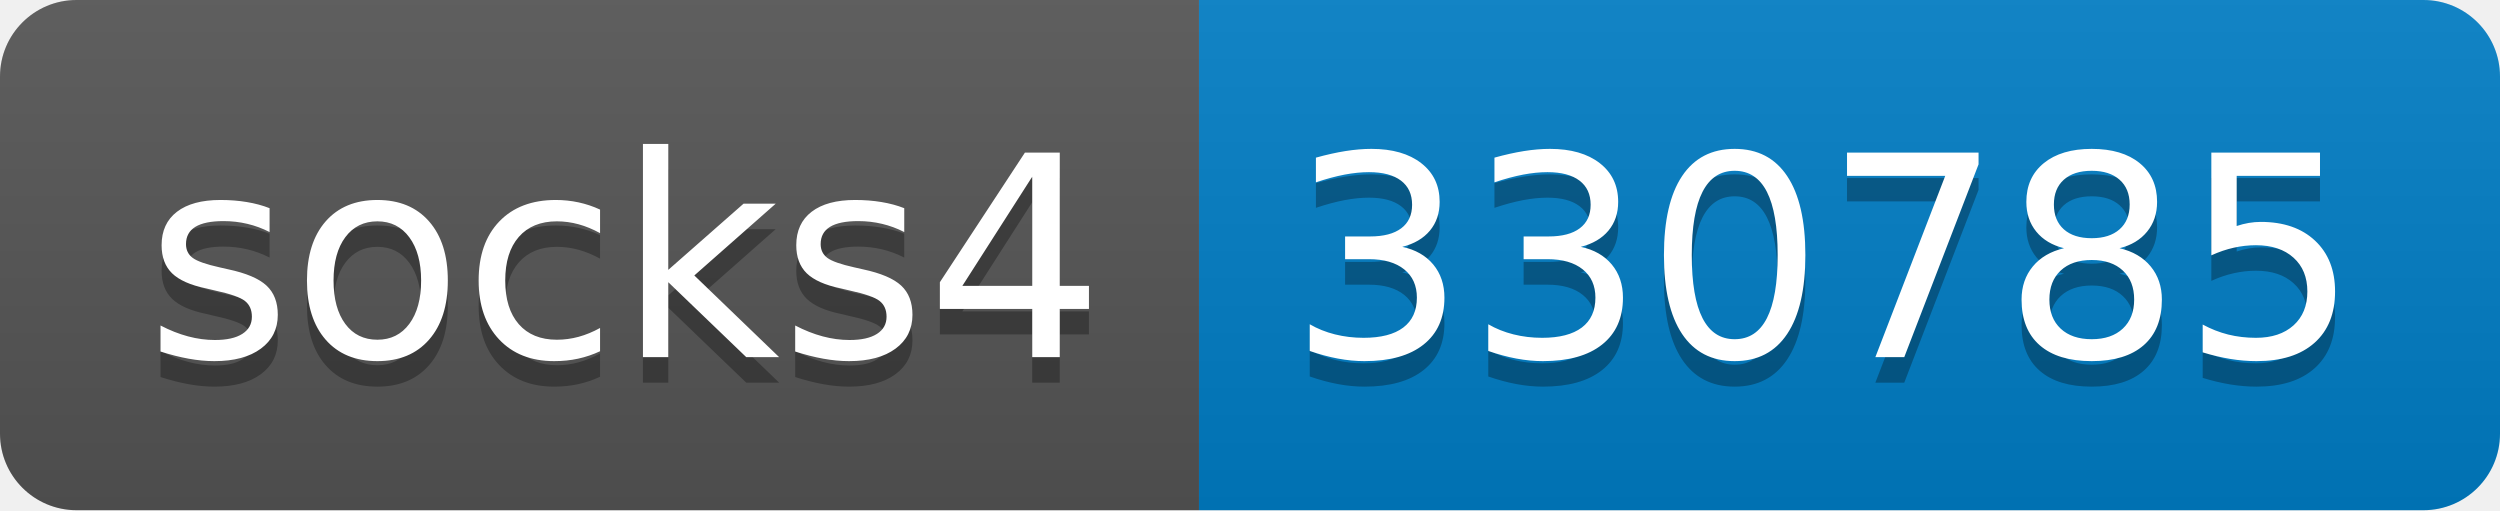
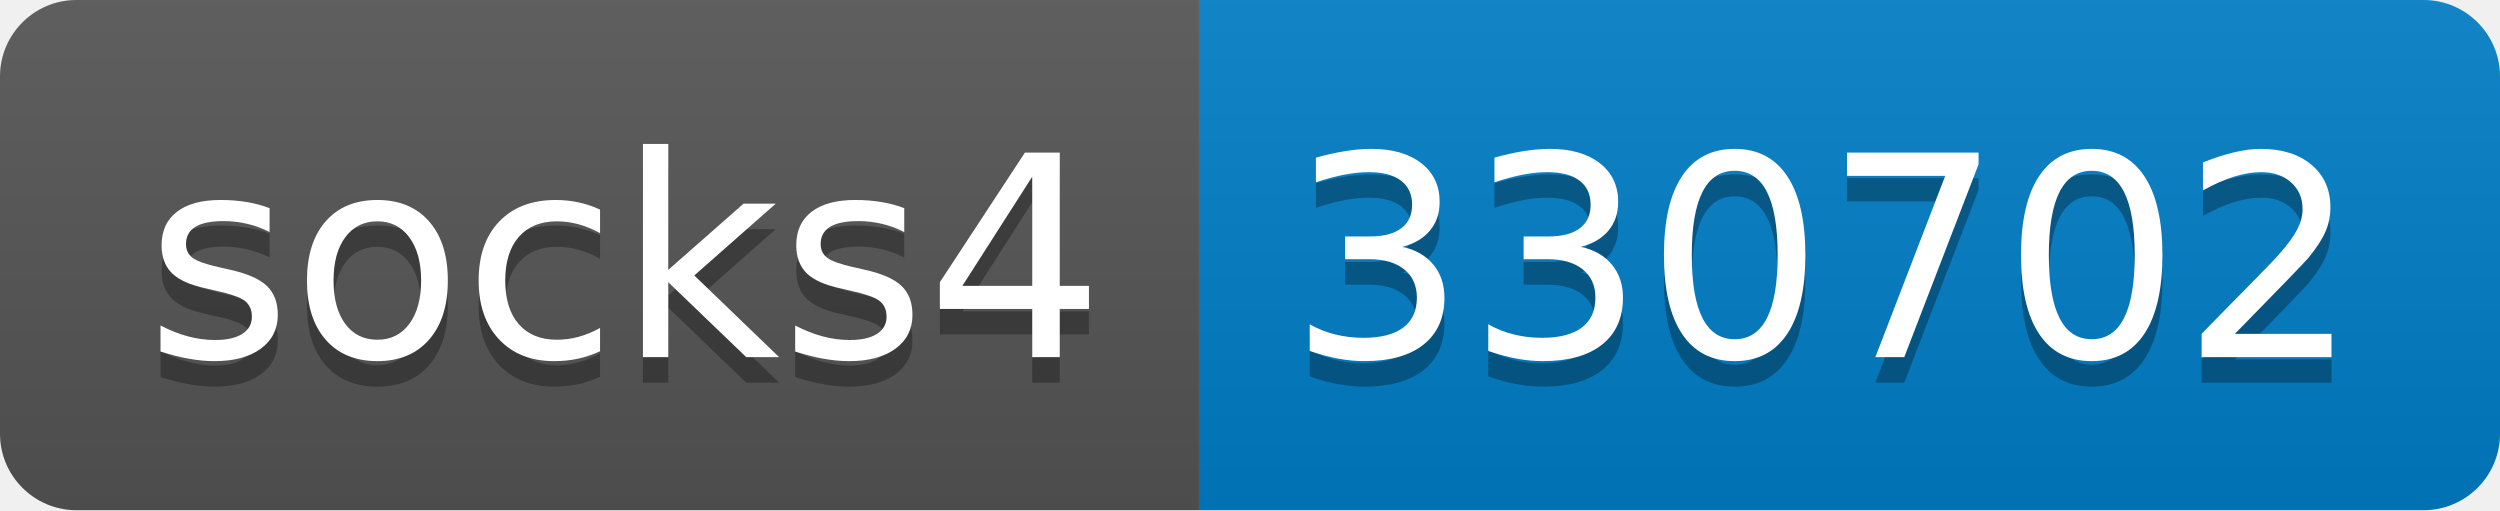
- <svg xmlns="http://www.w3.org/2000/svg" width="98" height="20" role="img" aria-label="socks4: 330785">
+ <svg xmlns="http://www.w3.org/2000/svg" width="98" height="20" role="img" aria-label="socks4: 330702">
  <linearGradient id="s" x2="0" y2="100%">
    <stop offset="0" stop-color="#bbb" stop-opacity=".1" />
    <stop offset="1" stop-opacity=".1" />
  </linearGradient>
  <clipPath id="r">
    <rect width="98" height="20" rx="3" fill="#fff" />
  </clipPath>
  <g clip-path="url(#r)">
    <rect width="47" height="20" fill="#555" />
    <rect x="47" width="51" height="20" fill="#007ec6" />
    <rect width="98" height="20" fill="url(#s)" />
  </g>
  <g fill="#fff" text-anchor="middle" font-family="Verdana,Geneva,DejaVu Sans,sans-serif" text-rendering="geometricPrecision" font-size="110">
    <text aria-hidden="true" x="245" y="150" fill="#010101" fill-opacity=".3" transform="scale(.1)" textLength="370">socks4</text>
    <text x="245" y="140" transform="scale(.1)" fill="#fff" textLength="370">socks4</text>
-     <text aria-hidden="true" x="715" y="150" fill="#010101" fill-opacity=".3" transform="scale(.1)" textLength="410">330785</text>
-     <text x="715" y="140" transform="scale(.1)" fill="#fff" textLength="410">330785</text>
+     <text aria-hidden="true" x="715" y="150" fill="#010101" fill-opacity=".3" transform="scale(.1)" textLength="410">330702</text>
+     <text x="715" y="140" transform="scale(.1)" fill="#fff" textLength="410">330702</text>
  </g>
</svg>
